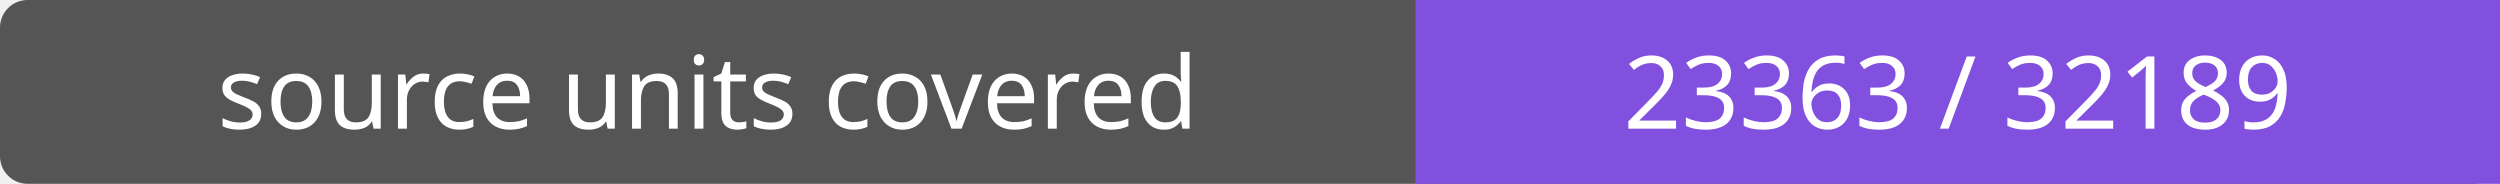
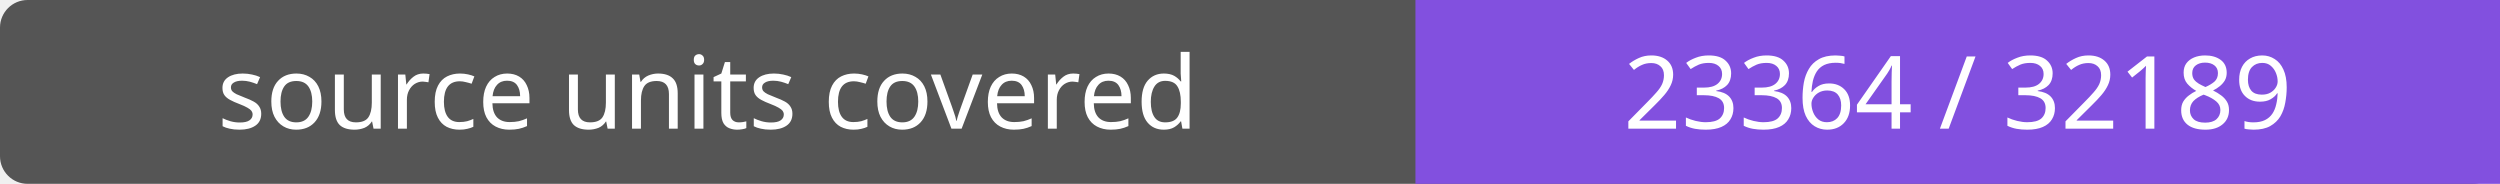
- <svg xmlns="http://www.w3.org/2000/svg" width="272" height="20" role="img" aria-label="source units covered: 23363 / 32189">
+ <svg xmlns="http://www.w3.org/2000/svg" width="272" height="20" role="img" aria-label="source units covered: 23364 / 32189">
  <rect width="272" height="20" rx="3" fill="#555" />
  <path fill="#8250df" d="M154 0h118v20H154z" />
  <g fill="#fff" text-anchor="middle" font-family="Verdana,sans-serif" font-size="11">
    <text x="77.0" y="14">source units covered</text>
-     <text x="213.0" y="14">23363 / 32189</text>
+     <text x="213.0" y="14">23364 / 32189</text>
  </g>
</svg>
